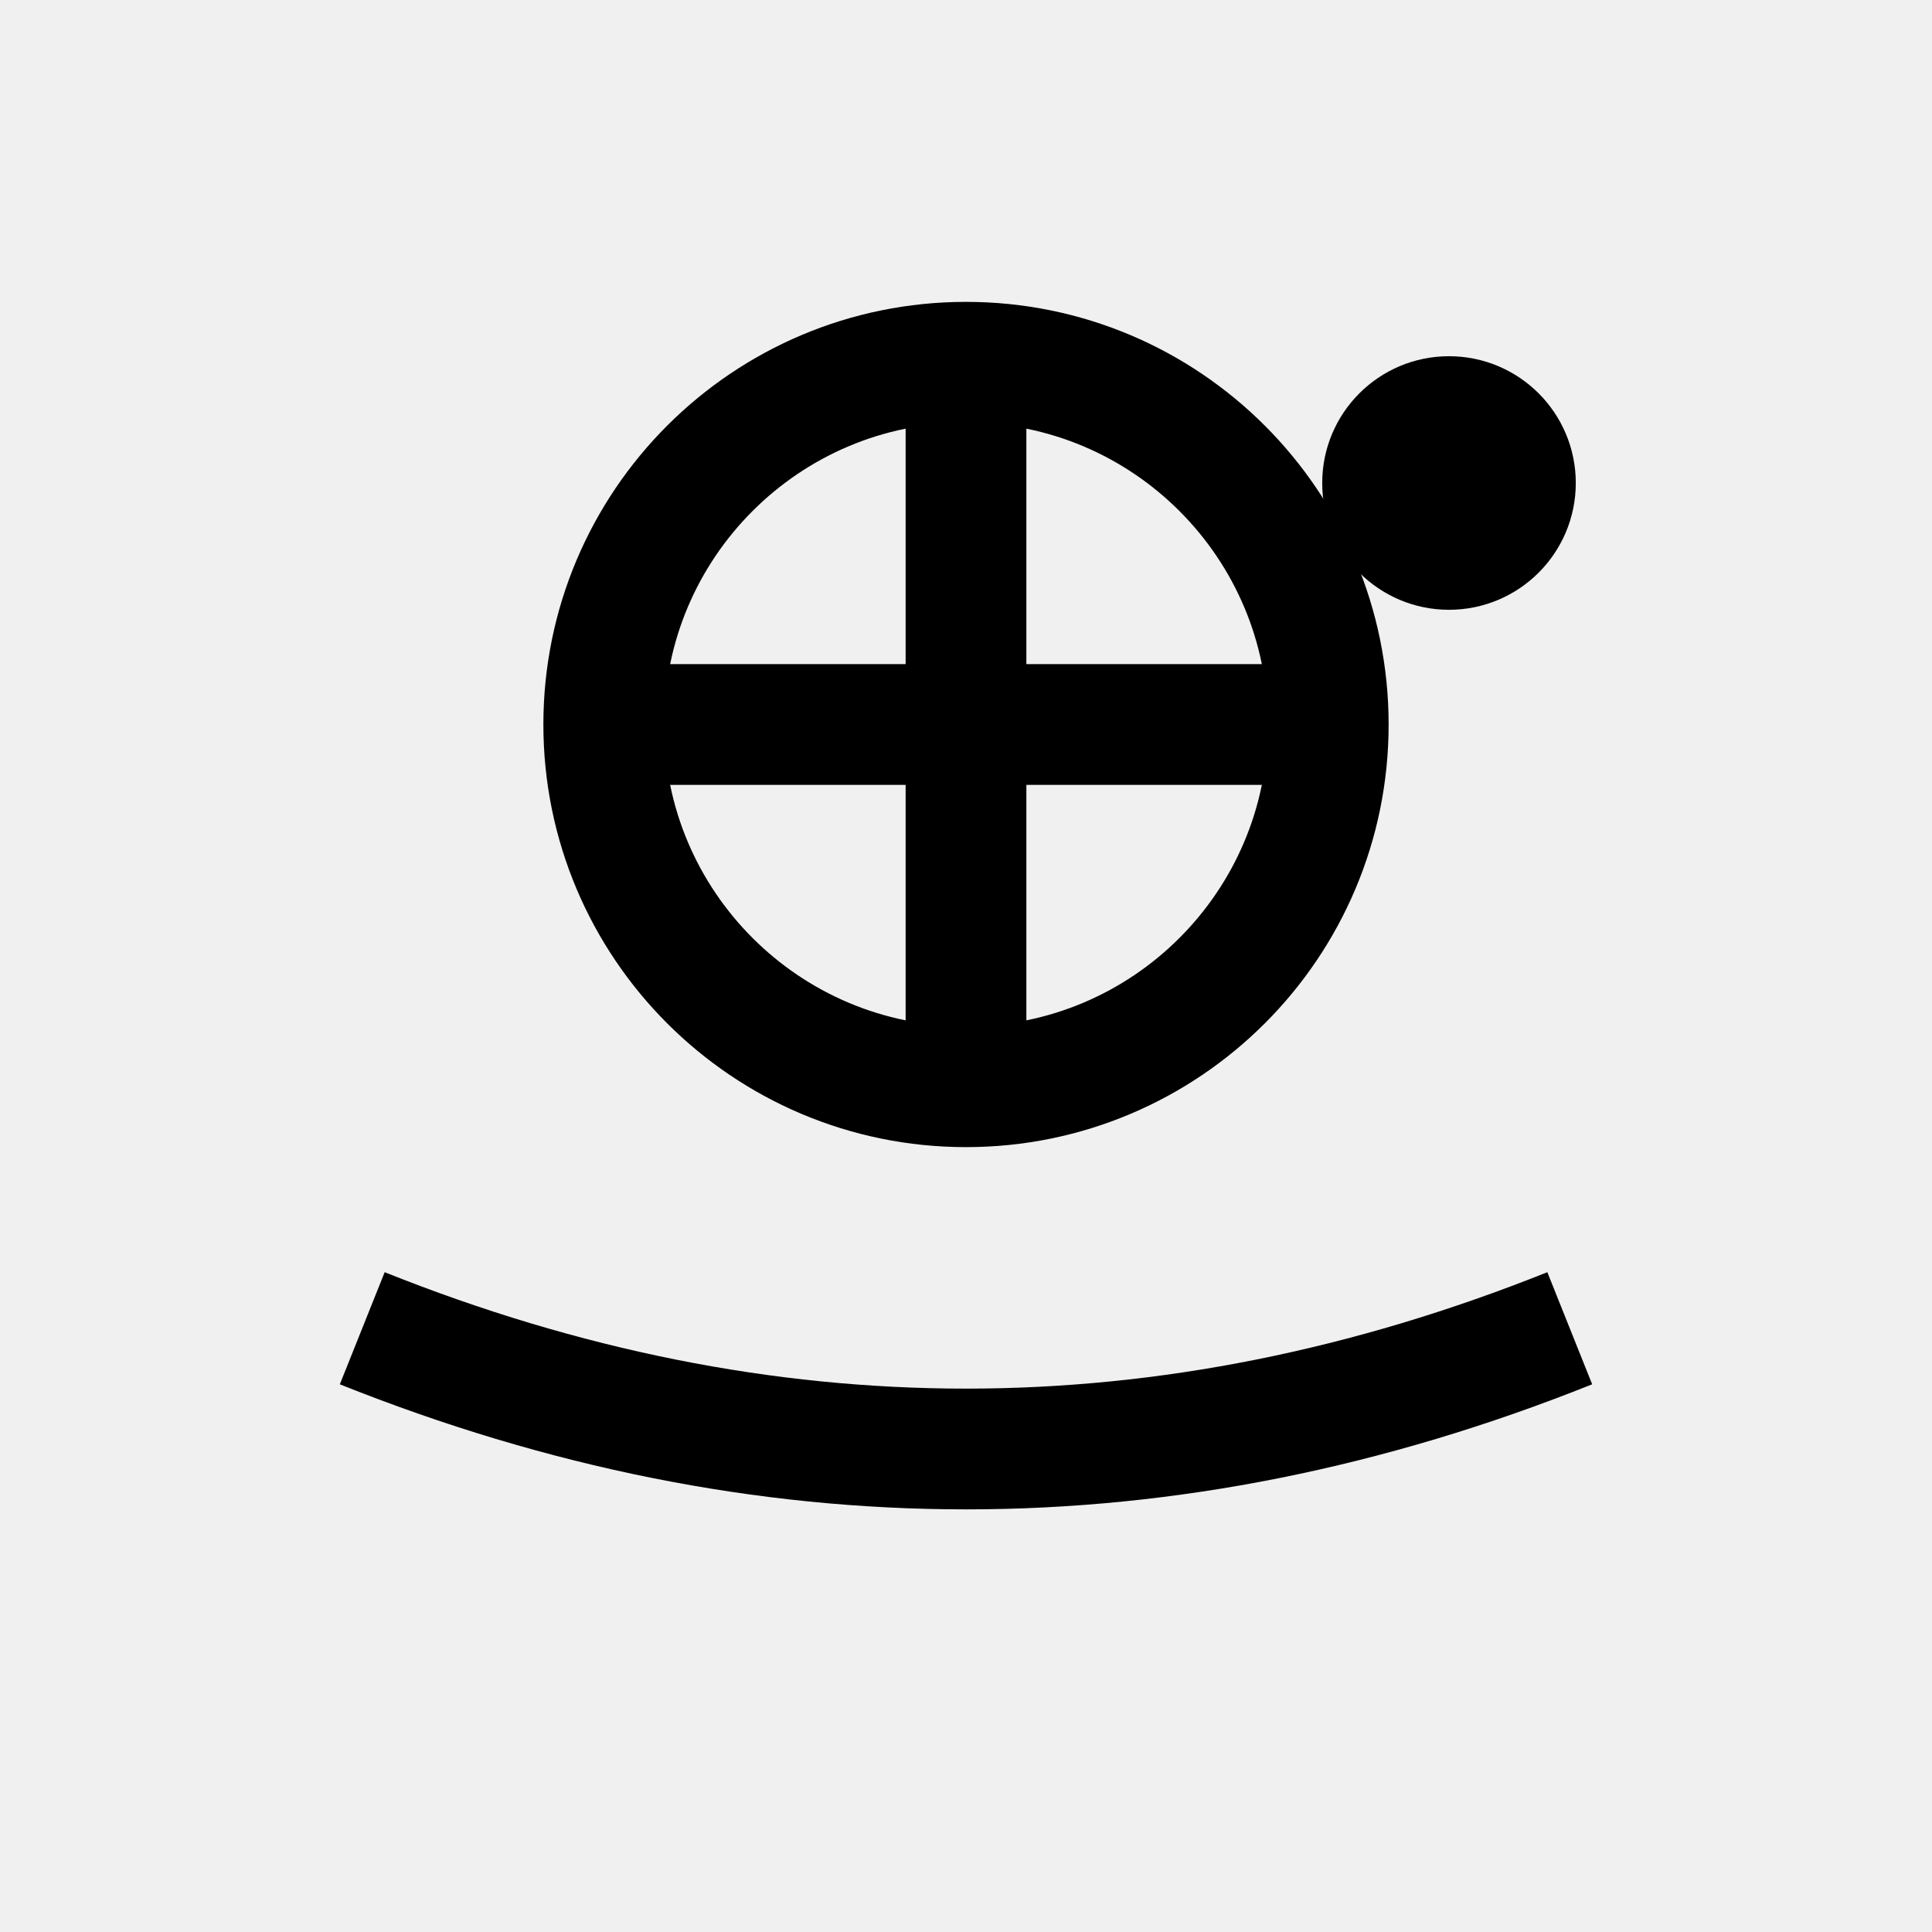
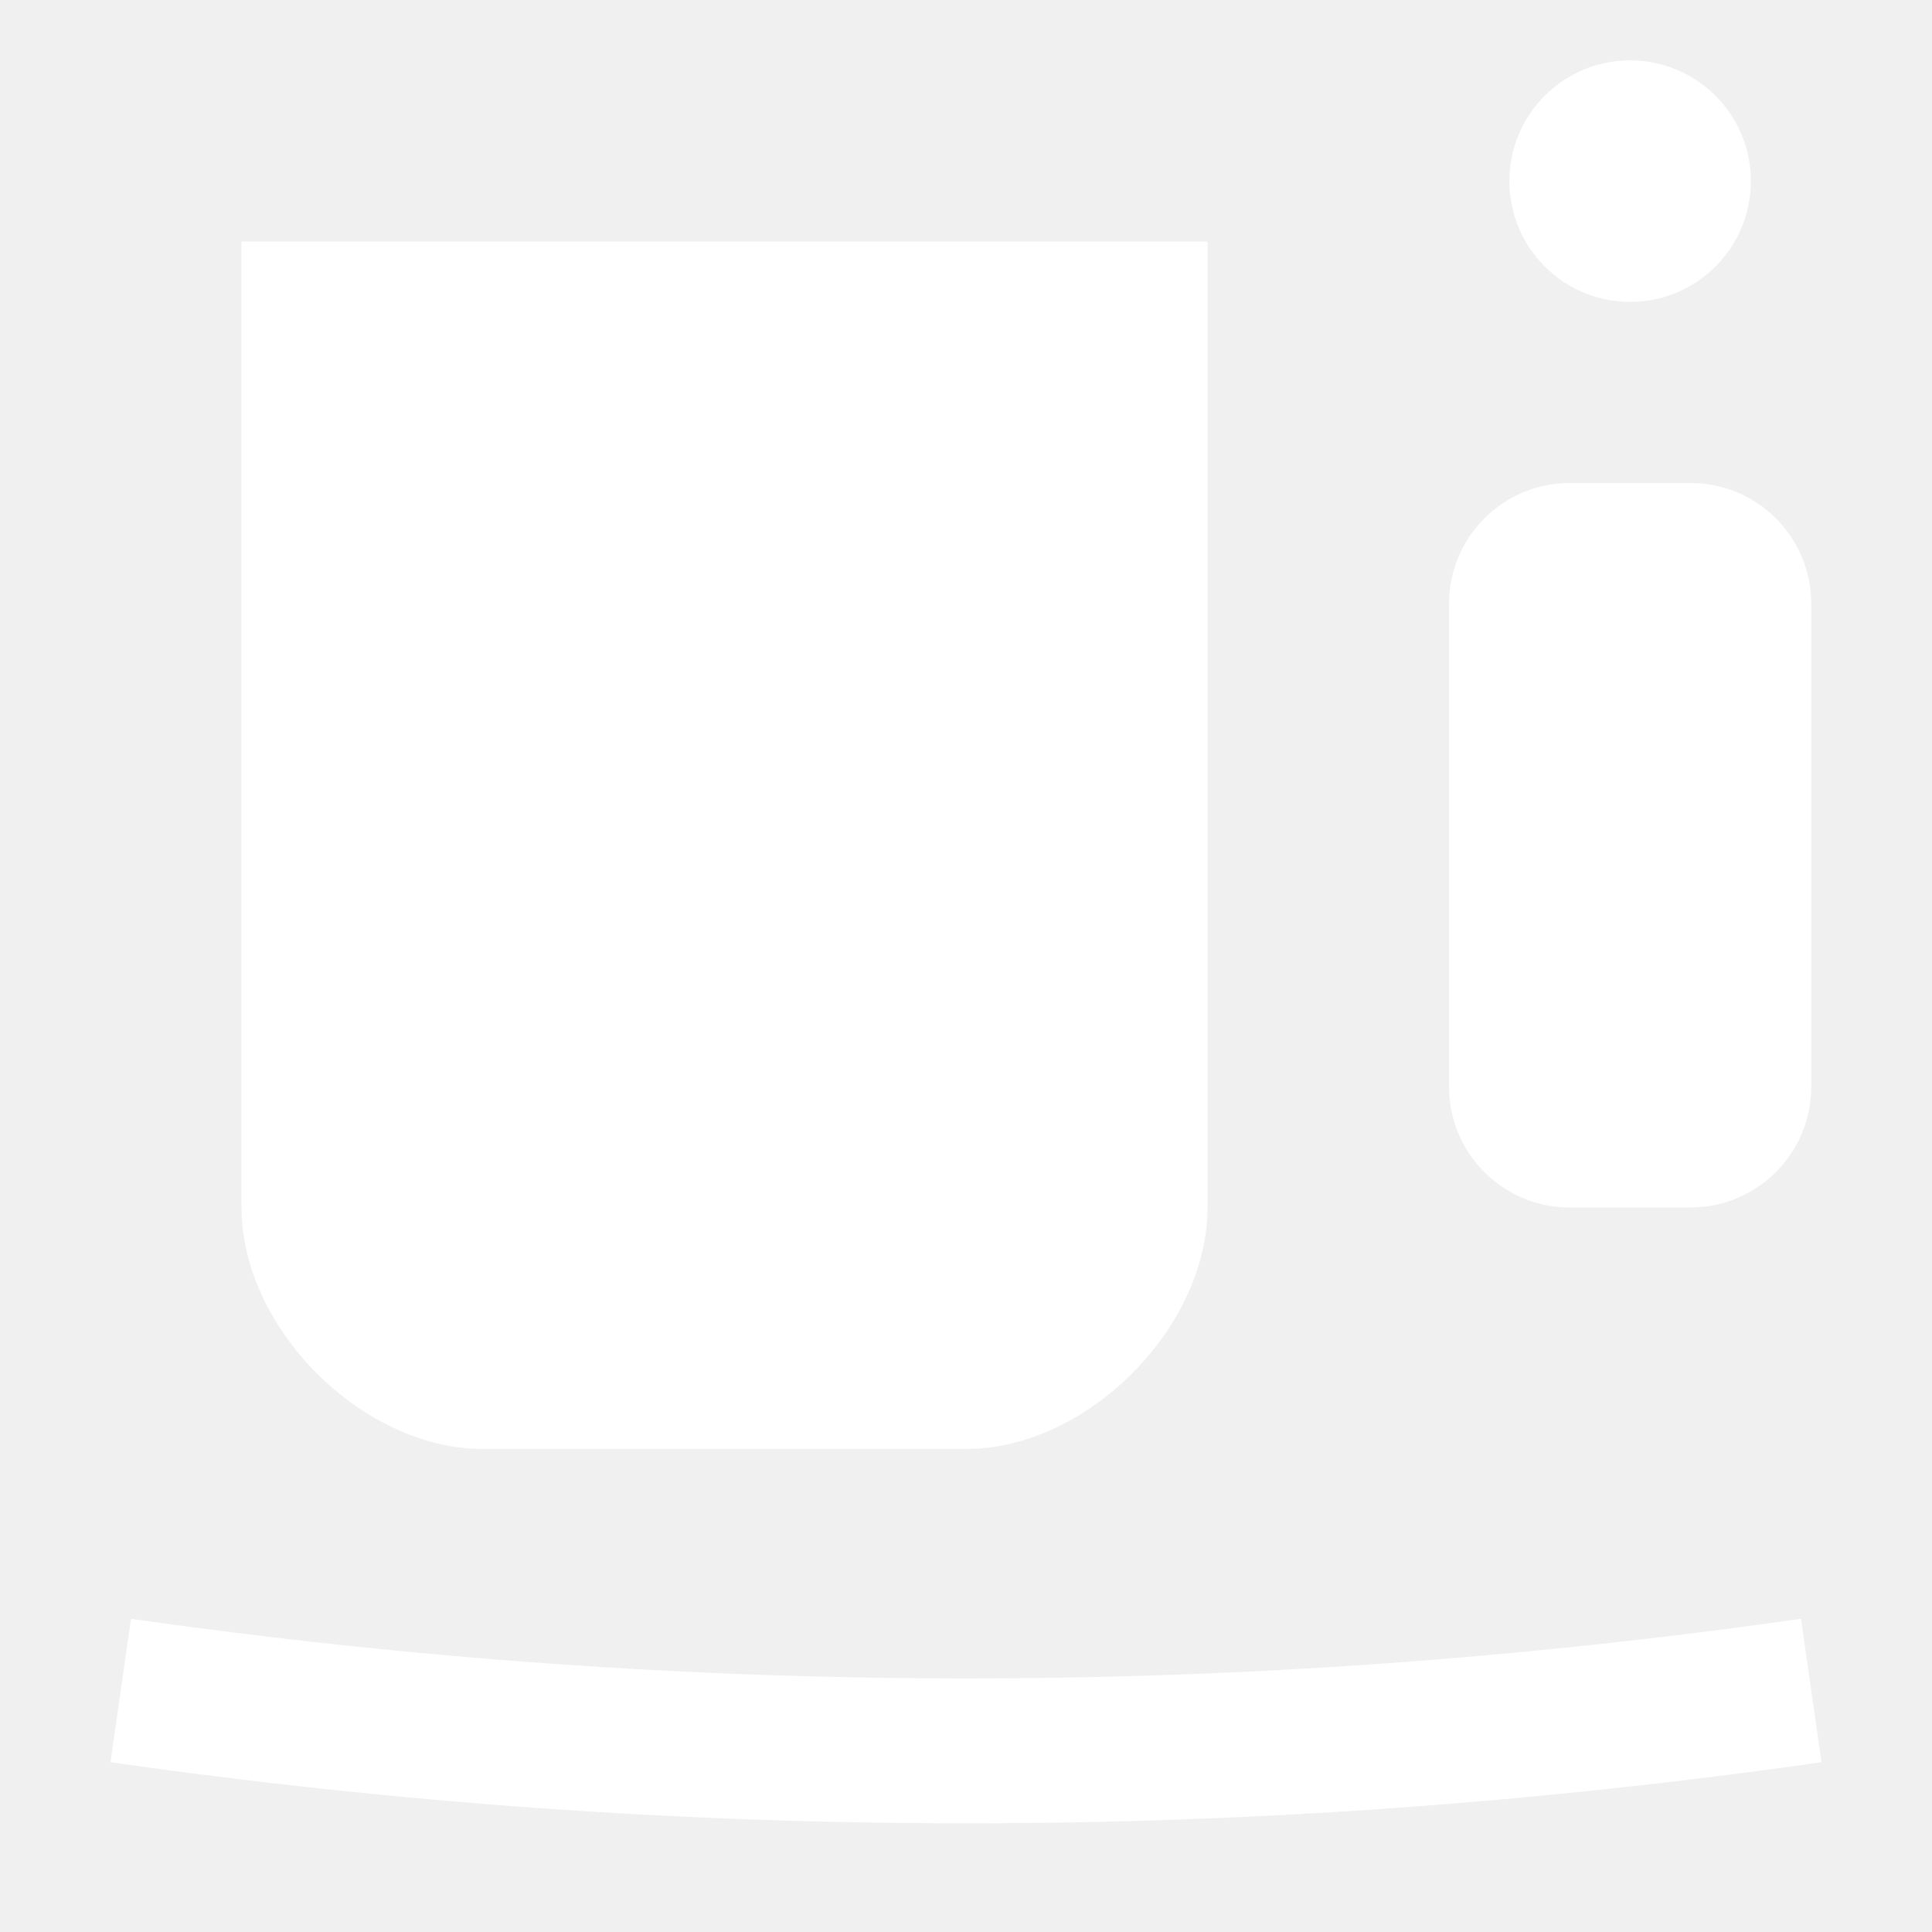
<svg xmlns="http://www.w3.org/2000/svg" width="16" height="16" viewBox="0 0 16 16">
-   <defs>
-     <style>
-       .aed-symbol {
-         fill: currentColor;
-         stroke: currentColor;
-         stroke-width: 0.5;
-       }
-     </style>
-   </defs>
-   <g class="aed-symbol">
-     <circle cx="8" cy="6" r="3" fill="none" stroke-width="1" />
-     <line x1="8" y1="3" x2="8" y2="9" stroke-width="1" />
-     <line x1="5" y1="6" x2="11" y2="6" stroke-width="1" />
-     <path d="M3 11 Q8 13 13 11" fill="none" stroke-width="1" />
-     <circle cx="12" cy="4" r="0.8" fill="currentColor" />
+   <g fill="white">
+     <path d="M2 2 L2 10 C2 11 3 12 4 12 L8 12 C9 12 10 11 10 10 L10 2 Z" />
+     <rect x="5.5" y="3" width="1" height="8" />
+     <rect x="3" y="6.5" width="6" height="1" />
+     <rect x="12" y="4" width="3" height="6" rx="1" />
+     <path d="M1 14 Q8 15 15 14" stroke="white" stroke-width="1.2" fill="none" />
+     <circle cx="13.5" cy="1.5" r="1" />
  </g>
</svg>
